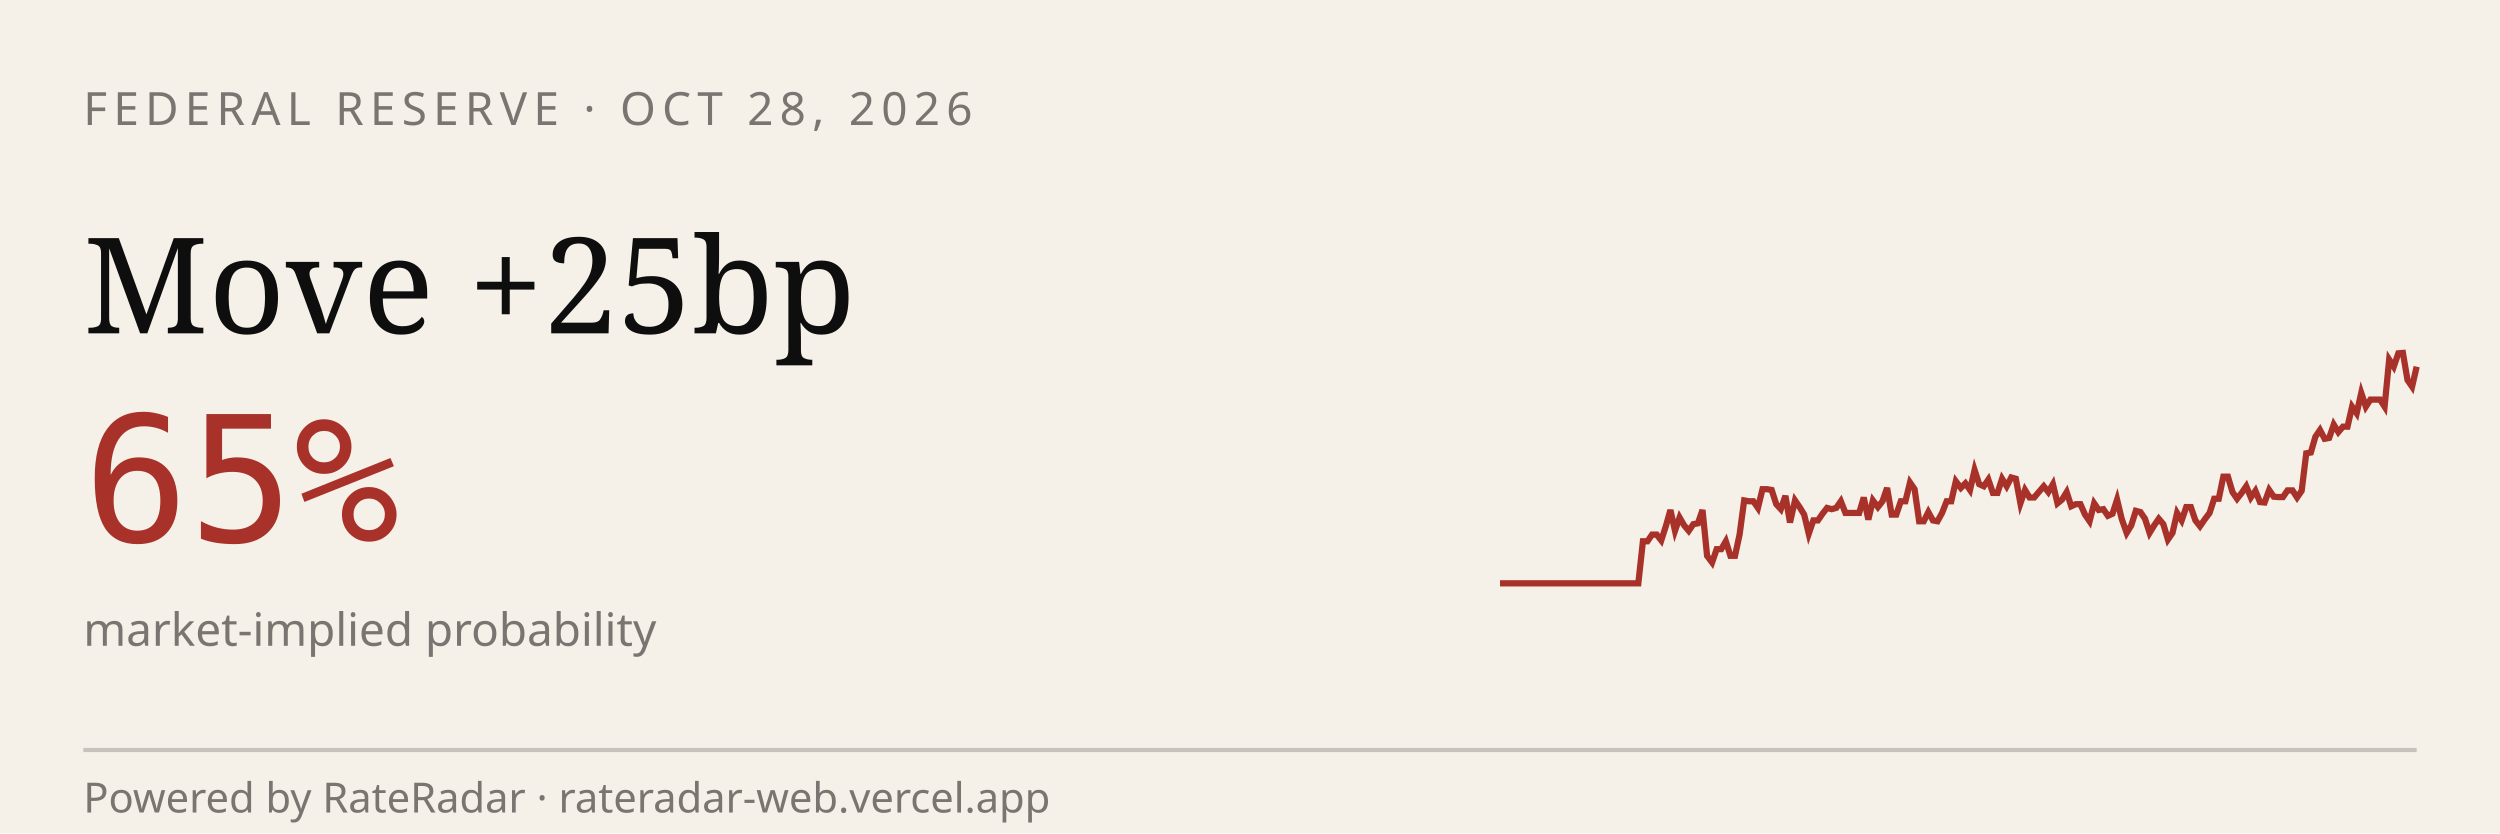
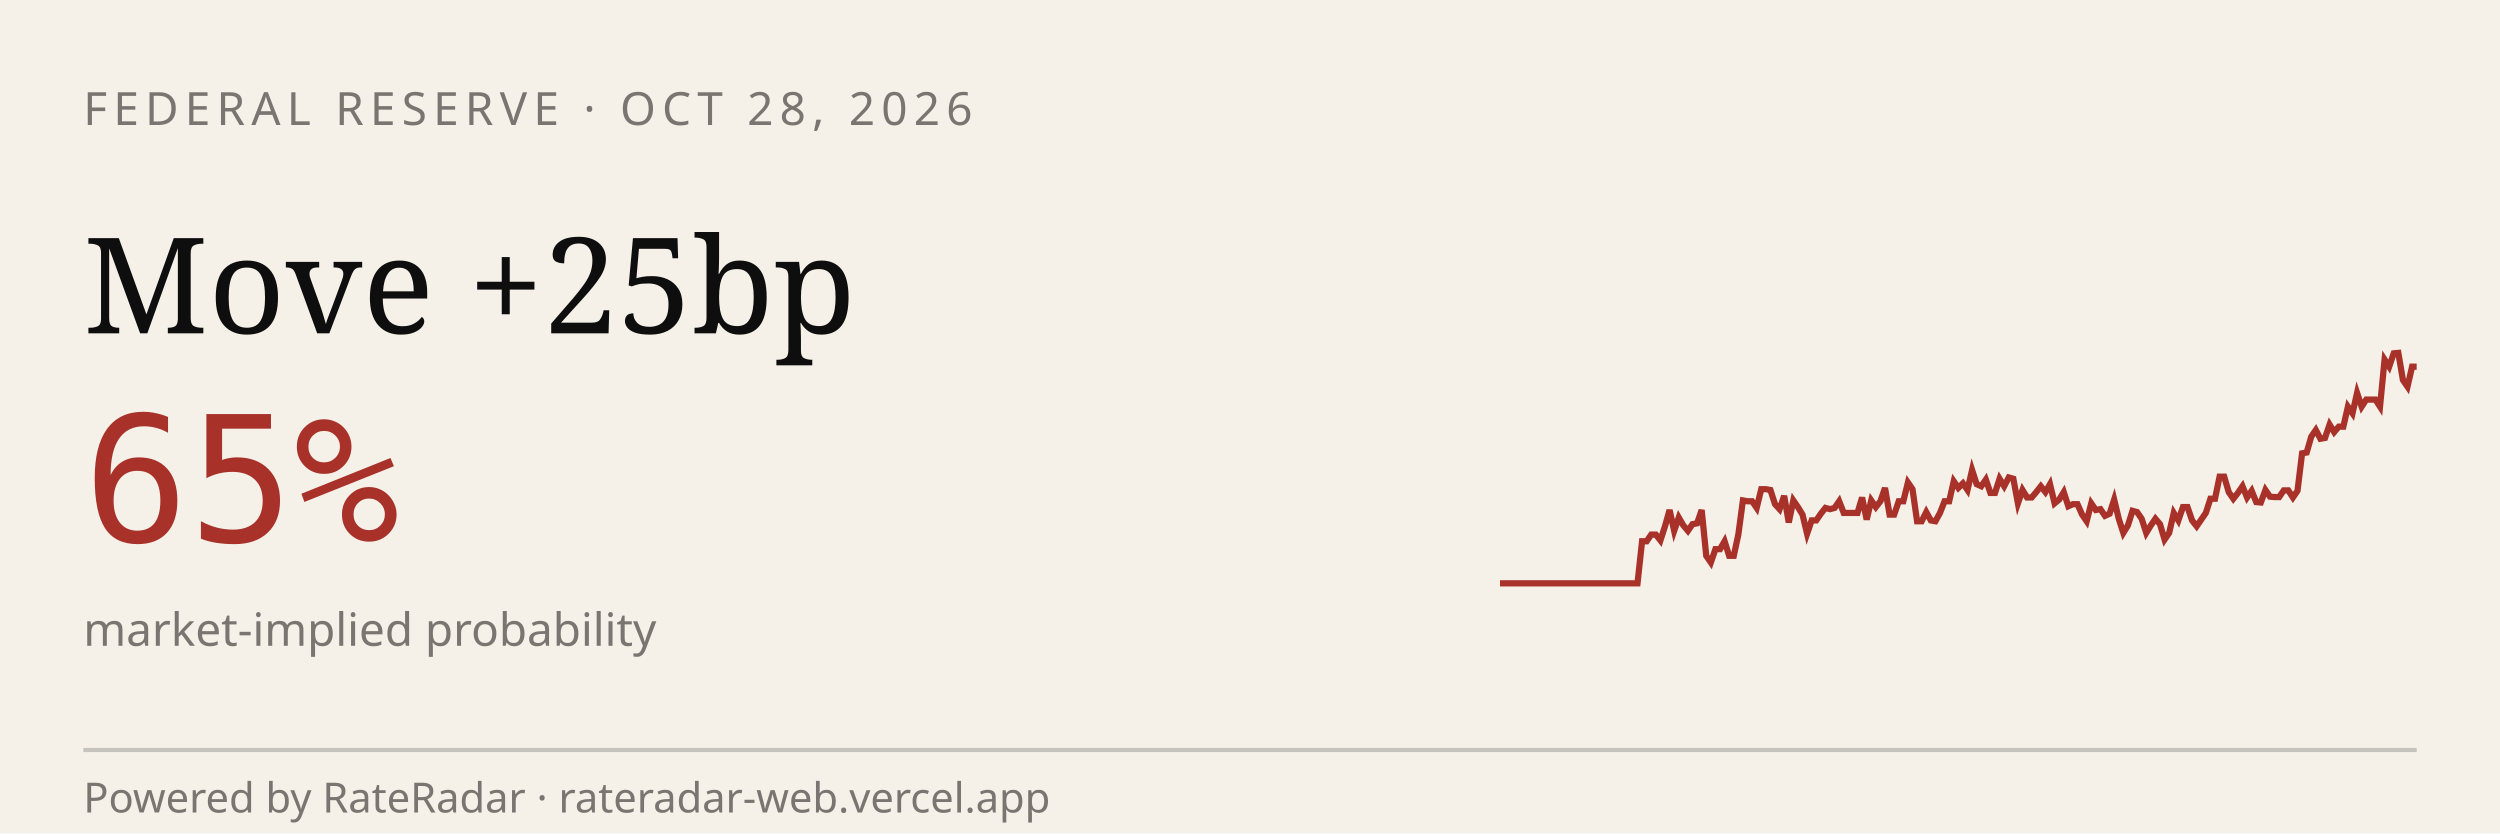
<svg xmlns="http://www.w3.org/2000/svg" viewBox="0 0 600 200" width="600" height="200" role="img" aria-label="RateRadar live odds for FED 2026-10-28">
  <rect width="600" height="200" fill="#F5F1E8" />
  <text x="20" y="30" font-family="sans-serif" font-size="11" letter-spacing="1.5" fill="#7A7570">FEDERAL RESERVE · OCT 28, 2026</text>
  <text x="20" y="80" font-family="Georgia, serif" font-size="32" fill="#0E0E0E">Move +25bp</text>
  <text x="20" y="130" font-family="monospace" font-size="42" fill="#A8312A">65%</text>
  <text x="20" y="155" font-family="sans-serif" font-size="11" fill="#7A7570">market-implied probability</text>
-   <path d="M 360.0,140.0 L 361.1,140.0 L 362.2,140.0 L 363.3,140.0 L 364.4,140.0 L 365.5,140.0 L 366.6,140.0 L 367.7,140.0 L 368.8,140.0 L 369.9,140.0 L 371.1,140.0 L 372.2,140.0 L 373.3,140.0 L 374.4,140.0 L 375.5,140.0 L 376.6,140.0 L 377.7,140.0 L 378.8,140.0 L 379.9,140.0 L 381.0,140.0 L 382.1,140.0 L 383.2,140.0 L 384.3,140.0 L 385.4,140.0 L 386.5,140.0 L 387.6,140.0 L 388.7,140.0 L 389.8,140.0 L 391.0,140.0 L 392.1,140.0 L 393.2,140.0 L 394.3,129.9 L 395.4,129.9 L 396.5,128.3 L 397.6,128.3 L 398.7,129.7 L 399.8,126.3 L 400.9,122.4 L 402.0,127.4 L 403.1,124.2 L 404.2,126.1 L 405.3,127.4 L 406.4,125.8 L 407.5,125.6 L 408.6,122.4 L 409.7,133.4 L 410.9,135.0 L 412.0,131.8 L 413.1,131.8 L 414.2,129.9 L 415.3,133.4 L 416.4,133.4 L 417.5,128.3 L 418.6,120.1 L 419.7,120.3 L 420.8,120.3 L 421.9,121.9 L 423.0,117.4 L 424.1,117.4 L 425.2,117.6 L 426.3,121.0 L 427.4,122.2 L 428.5,119.0 L 429.6,125.4 L 430.8,120.1 L 431.9,121.7 L 433.0,123.5 L 434.1,128.1 L 435.2,124.9 L 436.3,124.9 L 437.4,123.3 L 438.5,121.9 L 439.6,122.2 L 440.7,121.9 L 441.8,120.3 L 442.9,123.1 L 444.0,123.1 L 445.1,123.1 L 446.2,123.1 L 447.3,119.4 L 448.4,124.7 L 449.5,120.1 L 450.7,121.7 L 451.8,120.3 L 452.9,117.1 L 454.0,123.5 L 455.1,123.5 L 456.2,120.3 L 457.3,120.3 L 458.4,115.8 L 459.5,117.4 L 460.6,125.1 L 461.7,125.1 L 462.8,122.9 L 463.9,124.9 L 465.0,125.1 L 466.1,123.1 L 467.2,120.3 L 468.3,120.3 L 469.4,115.5 L 470.6,117.1 L 471.7,116.0 L 472.8,117.6 L 473.9,112.8 L 475.0,116.2 L 476.1,116.7 L 477.2,115.1 L 478.3,118.3 L 479.4,118.3 L 480.5,114.9 L 481.6,116.7 L 482.7,114.6 L 483.8,114.9 L 484.9,120.8 L 486.0,117.6 L 487.1,119.4 L 488.2,119.4 L 489.3,118.1 L 490.5,116.7 L 491.6,118.1 L 492.7,116.2 L 493.8,120.8 L 494.9,119.9 L 496.0,118.1 L 497.1,121.5 L 498.2,121.0 L 499.3,121.0 L 500.4,123.5 L 501.5,125.1 L 502.6,120.8 L 503.7,122.4 L 504.8,122.2 L 505.9,123.8 L 507.0,123.3 L 508.1,119.9 L 509.2,124.5 L 510.4,127.9 L 511.5,126.1 L 512.6,122.6 L 513.7,122.9 L 514.8,124.5 L 515.9,127.9 L 517.0,126.1 L 518.1,124.5 L 519.2,125.8 L 520.3,129.5 L 521.4,127.9 L 522.5,123.1 L 523.6,124.9 L 524.7,121.7 L 525.8,121.7 L 526.9,124.9 L 528.0,126.3 L 529.1,124.7 L 530.3,123.1 L 531.4,119.7 L 532.5,119.7 L 533.6,114.4 L 534.7,114.4 L 535.8,118.1 L 536.9,119.7 L 538.0,118.3 L 539.1,116.7 L 540.2,119.4 L 541.3,117.8 L 542.4,120.5 L 543.5,120.6 L 544.6,117.6 L 545.7,119.2 L 546.8,119.3 L 547.9,119.3 L 549.0,117.7 L 550.2,117.7 L 551.3,119.4 L 552.4,117.8 L 553.5,108.8 L 554.6,108.6 L 555.7,104.8 L 556.8,103.2 L 557.9,105.3 L 559.0,105.1 L 560.1,101.9 L 561.2,103.7 L 562.3,102.4 L 563.4,102.4 L 564.5,97.6 L 565.6,99.2 L 566.7,94.3 L 567.8,97.6 L 568.9,95.9 L 570.1,95.9 L 571.2,95.9 L 572.3,97.6 L 573.4,86.3 L 574.5,88.0 L 575.6,84.8 L 576.7,84.7 L 577.8,91.2 L 578.9,92.8 L 580.0,88.0" stroke="#A8312A" stroke-width="1.5" fill="none" />
+   <path d="M 360.0,140.0 L 361.1,140.0 L 362.2,140.0 L 363.3,140.0 L 364.4,140.0 L 365.5,140.0 L 366.6,140.0 L 367.7,140.0 L 368.8,140.0 L 369.9,140.0 L 371.0,140.0 L 372.1,140.0 L 373.2,140.0 L 374.3,140.0 L 375.4,140.0 L 376.5,140.0 L 377.6,140.0 L 378.7,140.0 L 379.8,140.0 L 380.9,140.0 L 382.0,140.0 L 383.1,140.0 L 384.2,140.0 L 385.3,140.0 L 386.4,140.0 L 387.5,140.0 L 388.6,140.0 L 389.7,140.0 L 390.8,140.0 L 391.9,140.0 L 393.0,140.0 L 394.1,129.9 L 395.2,129.9 L 396.3,128.3 L 397.4,128.3 L 398.5,129.7 L 399.6,126.3 L 400.7,122.4 L 401.8,127.4 L 402.9,124.2 L 404.0,126.1 L 405.1,127.4 L 406.2,125.8 L 407.3,125.6 L 408.4,122.4 L 409.5,133.4 L 410.6,135.0 L 411.7,131.8 L 412.8,131.8 L 413.9,129.9 L 415.0,133.4 L 416.1,133.4 L 417.2,128.3 L 418.3,120.1 L 419.4,120.3 L 420.5,120.3 L 421.6,121.9 L 422.7,117.4 L 423.8,117.4 L 424.9,117.6 L 426.0,121.0 L 427.1,122.2 L 428.2,119.0 L 429.3,125.4 L 430.4,120.1 L 431.5,121.7 L 432.6,123.5 L 433.7,128.1 L 434.8,124.9 L 435.9,124.9 L 437.0,123.3 L 438.1,121.9 L 439.2,122.2 L 440.3,121.9 L 441.4,120.3 L 442.5,123.1 L 443.6,123.1 L 444.7,123.1 L 445.8,123.1 L 446.9,119.4 L 448.0,124.7 L 449.1,120.1 L 450.2,121.7 L 451.3,120.3 L 452.4,117.1 L 453.5,123.5 L 454.6,123.5 L 455.7,120.3 L 456.8,120.3 L 457.9,115.8 L 459.0,117.4 L 460.1,125.1 L 461.2,125.1 L 462.3,122.9 L 463.4,124.9 L 464.5,125.1 L 465.6,123.1 L 466.7,120.3 L 467.8,120.3 L 468.9,115.5 L 470.0,117.1 L 471.1,116.0 L 472.2,117.6 L 473.3,112.8 L 474.4,116.2 L 475.5,116.7 L 476.6,115.1 L 477.7,118.3 L 478.8,118.3 L 479.9,114.9 L 481.0,116.7 L 482.1,114.6 L 483.2,114.9 L 484.3,120.8 L 485.4,117.6 L 486.5,119.4 L 487.6,119.4 L 488.7,118.1 L 489.8,116.7 L 490.9,118.1 L 492.0,116.2 L 493.1,120.8 L 494.2,119.9 L 495.3,118.1 L 496.4,121.5 L 497.5,121.0 L 498.6,121.0 L 499.7,123.5 L 500.8,125.1 L 501.9,120.8 L 503.0,122.4 L 504.1,122.2 L 505.2,123.8 L 506.3,123.3 L 507.4,119.9 L 508.5,124.5 L 509.6,127.9 L 510.7,126.1 L 511.8,122.6 L 512.9,122.9 L 514.0,124.5 L 515.1,127.9 L 516.2,126.1 L 517.3,124.5 L 518.4,125.8 L 519.5,129.5 L 520.6,127.9 L 521.7,123.1 L 522.8,124.9 L 523.9,121.7 L 525.0,121.7 L 526.1,124.9 L 527.2,126.3 L 528.3,124.7 L 529.4,123.1 L 530.5,119.7 L 531.6,119.7 L 532.7,114.4 L 533.8,114.4 L 534.9,118.1 L 536.0,119.7 L 537.1,118.3 L 538.2,116.7 L 539.3,119.4 L 540.4,117.8 L 541.5,120.5 L 542.6,120.6 L 543.7,117.6 L 544.8,119.2 L 545.9,119.3 L 547.0,119.3 L 548.1,117.7 L 549.2,117.7 L 550.3,119.4 L 551.4,117.8 L 552.5,108.8 L 553.6,108.6 L 554.7,104.8 L 555.8,103.2 L 556.9,105.3 L 558.0,105.1 L 559.1,101.9 L 560.2,103.7 L 561.3,102.4 L 562.4,102.4 L 563.5,97.6 L 564.6,99.2 L 565.7,94.3 L 566.8,97.6 L 567.9,95.9 L 569.0,95.9 L 570.1,95.9 L 571.2,97.6 L 572.3,86.3 L 573.4,88.0 L 574.5,84.8 L 575.6,84.7 L 576.7,91.2 L 577.8,92.8 L 578.9,88.0 L 580.0,88.0" stroke="#A8312A" stroke-width="1.5" fill="none" />
  <line x1="20" y1="180" x2="580" y2="180" stroke="#0E0E0E33" />
  <text x="20" y="195" font-family="sans-serif" font-size="10" fill="#7A7570">Powered by RateRadar · rateradar-web.vercel.app</text>
</svg>
